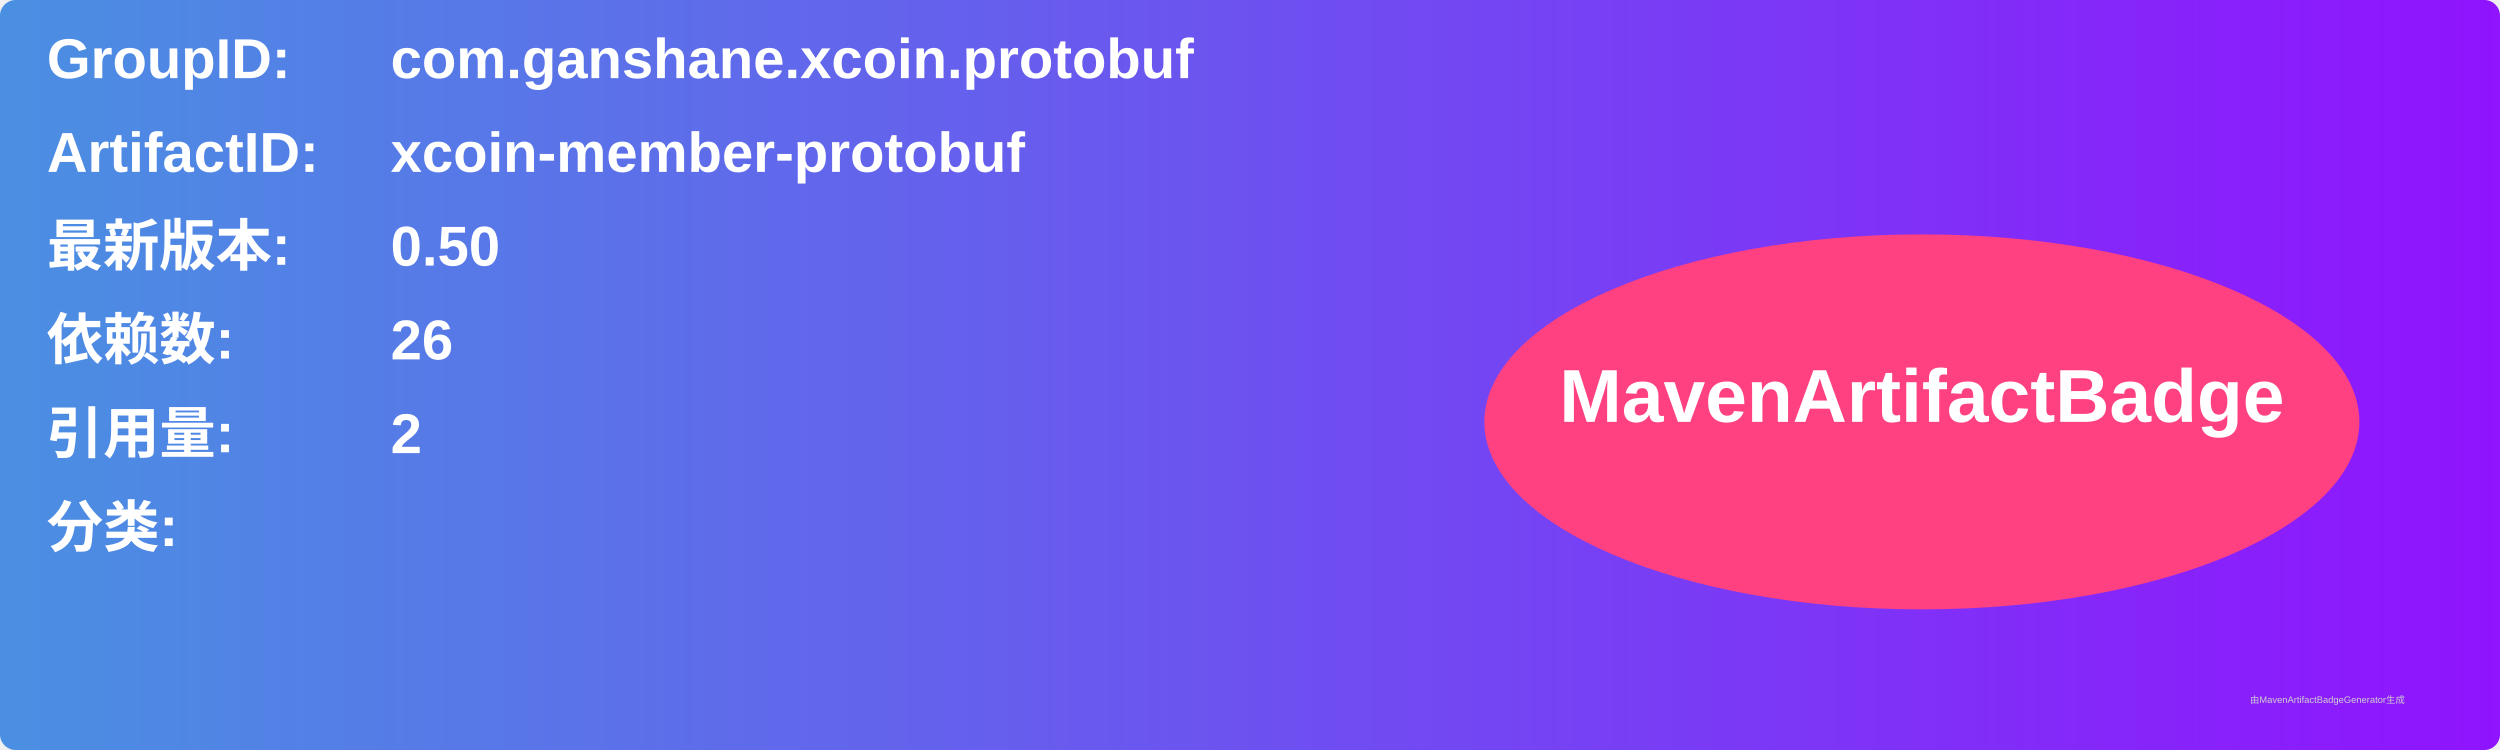
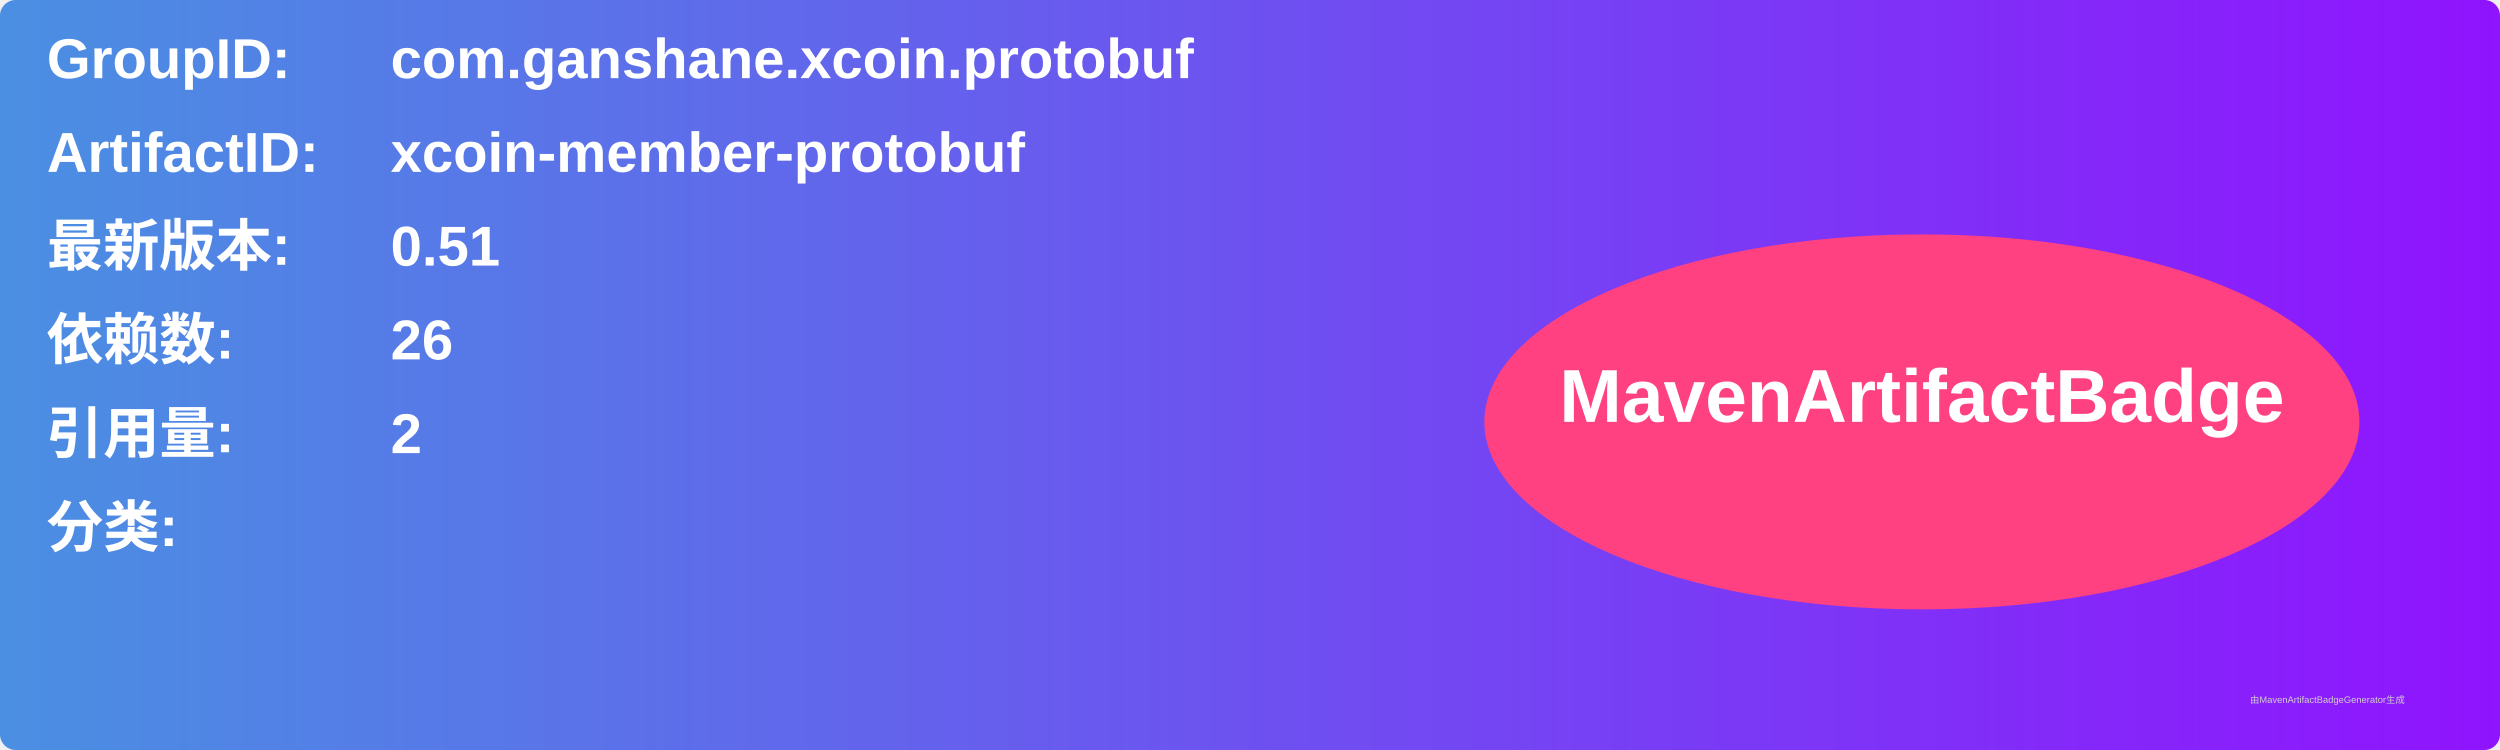
<svg xmlns="http://www.w3.org/2000/svg" width="800" height="240" viewBox="0 0 800 240">
  <linearGradient id="grad" x1="0%" y1="0%" x2="100%" y2="0%">
    <stop offset="0%" stop-color="#4a90e2" />
    <stop offset="100%" stop-color="#9013fe" />
  </linearGradient>
  <rect width="100%" height="100%" rx="5" ry="5" fill="url(#grad)" />
  <g transform="translate(15, 15)">
    <text x="0" y="10" font-family="Arial" font-size="18" fill="white" font-weight="bold" width="260">GroupID:</text>
    <text x="110" y="10" font-family="Arial" font-size="18" fill="white" font-weight="bold" width="460">com.ganshane.xcoin.protobuf</text>
    <text x="0" y="40" font-family="Arial" font-size="18" fill="white" font-weight="bold" width="260">ArtifactID:</text>
    <text x="110" y="40" font-family="Arial" font-size="18" fill="white" font-weight="bold" width="460">xcoin-member-protobuf</text>
    <text x="0" y="70" font-family="Arial" font-size="18" fill="white" font-weight="bold">最新版本:</text>
    <text x="110" y="70" font-family="Arial" font-size="18" fill="white" font-weight="bold">
-       <tspan font-weight="bold">0.50</tspan>
+       <tspan font-weight="bold">0.51</tspan>
    </text>
    <text x="0" y="100" font-family="Arial" font-size="18" fill="white" font-weight="bold">依赖数: </text>
    <text x="110" y="100" font-family="Arial" font-size="18" fill="white">
      <tspan font-weight="bold">26</tspan>
    </text>
    <text x="0" y="130" font-family="Arial" font-size="18" fill="white" font-weight="bold">引用量: </text>
    <text x="110" y="130" font-family="Arial" font-size="18" fill="white">
      <tspan font-weight="bold">2</tspan>
    </text>
    <text x="0" y="160" font-family="Arial" font-size="18" fill="white" font-weight="bold">分类:</text>
    <text x="10" y="190" font-family="Arial" font-size="10" fill="white">
      <tspan font-weight="bold" />
    </text>
    <ellipse cx="600" cy="120" rx="140" ry="60" fill="#ff4081" />
    <text x="600" y="120" text-anchor="middle" font-family="Arial" font-size="24" fill="white" font-weight="bold">MavenArtifactBadge</text>
  </g>
  <text x="720" y="225" font-family="Arial" font-size="3" fill="#d0d0d0">由MavenArtifactBadgeGenerator生成</text>
</svg>
